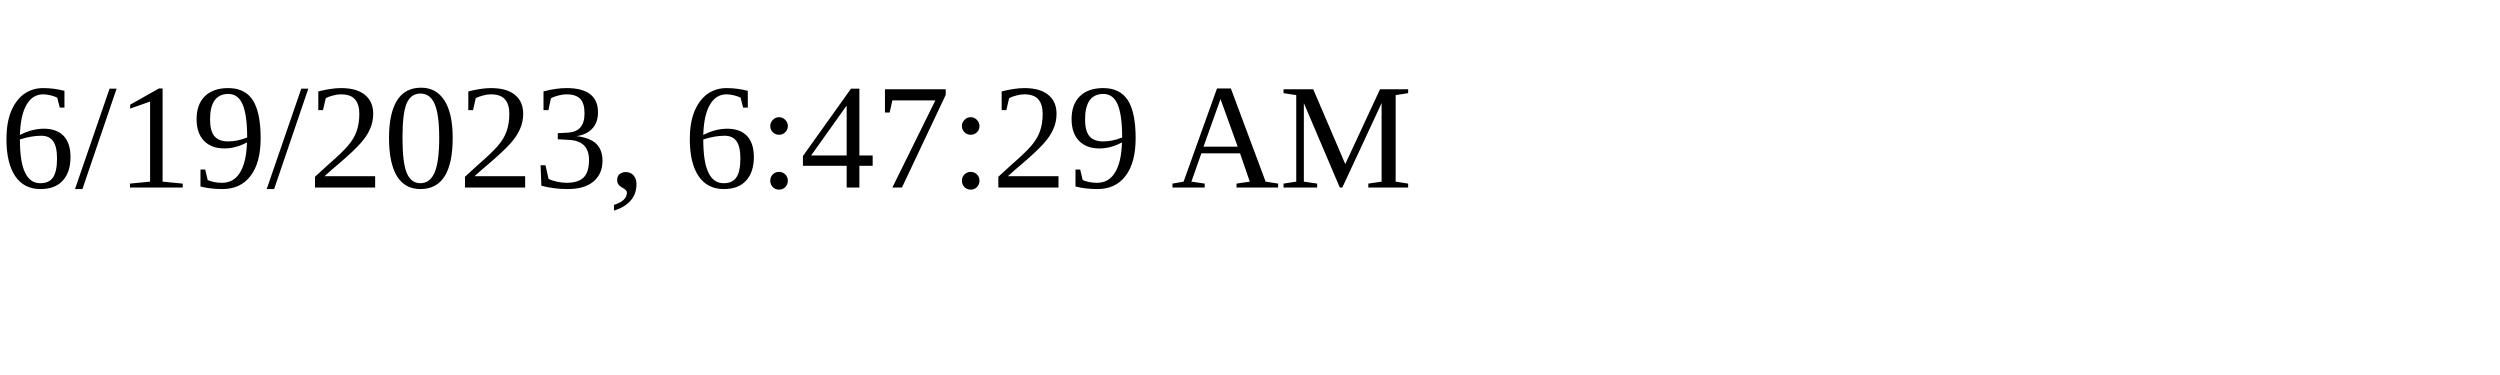
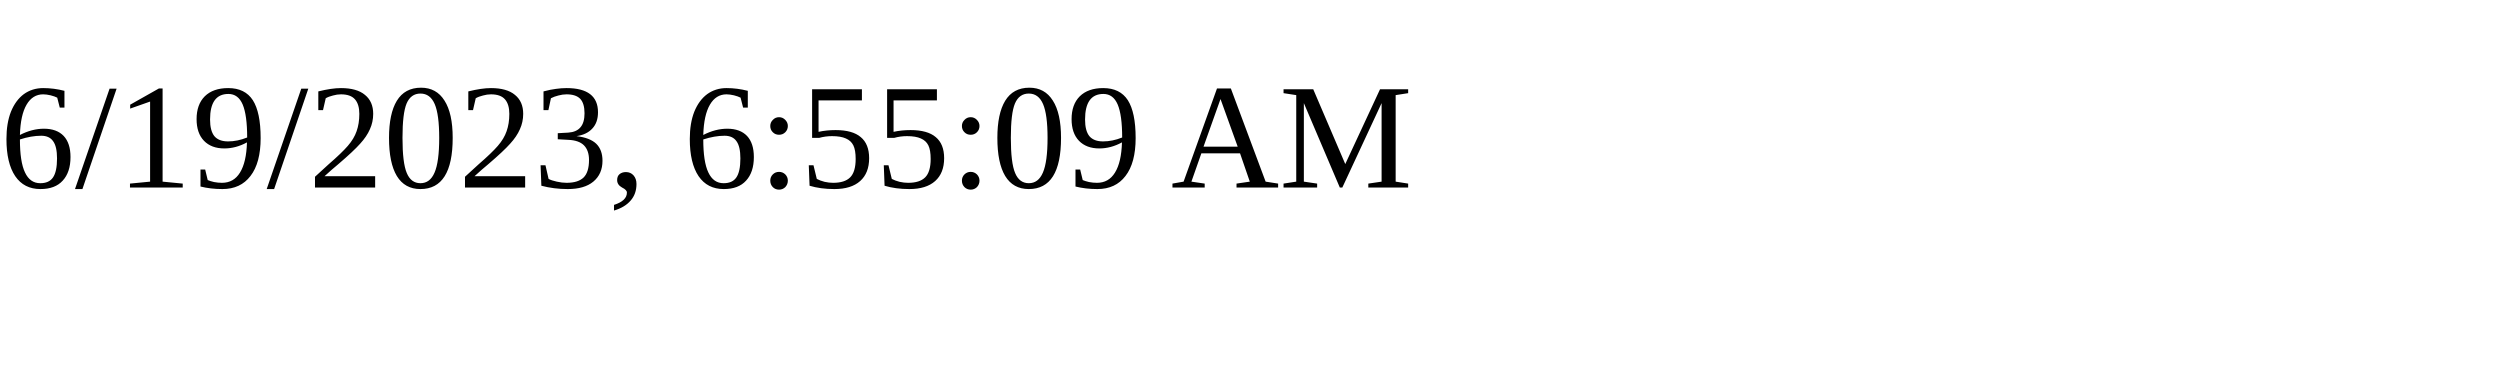
<svg xmlns="http://www.w3.org/2000/svg" height="30" width="200">
-   <text x="0" y="15">6/19/2023, 6:47:29 AM</text>
+   <text x="0" y="15">6/19/2023, 6:55:09 AM</text>
</svg>
